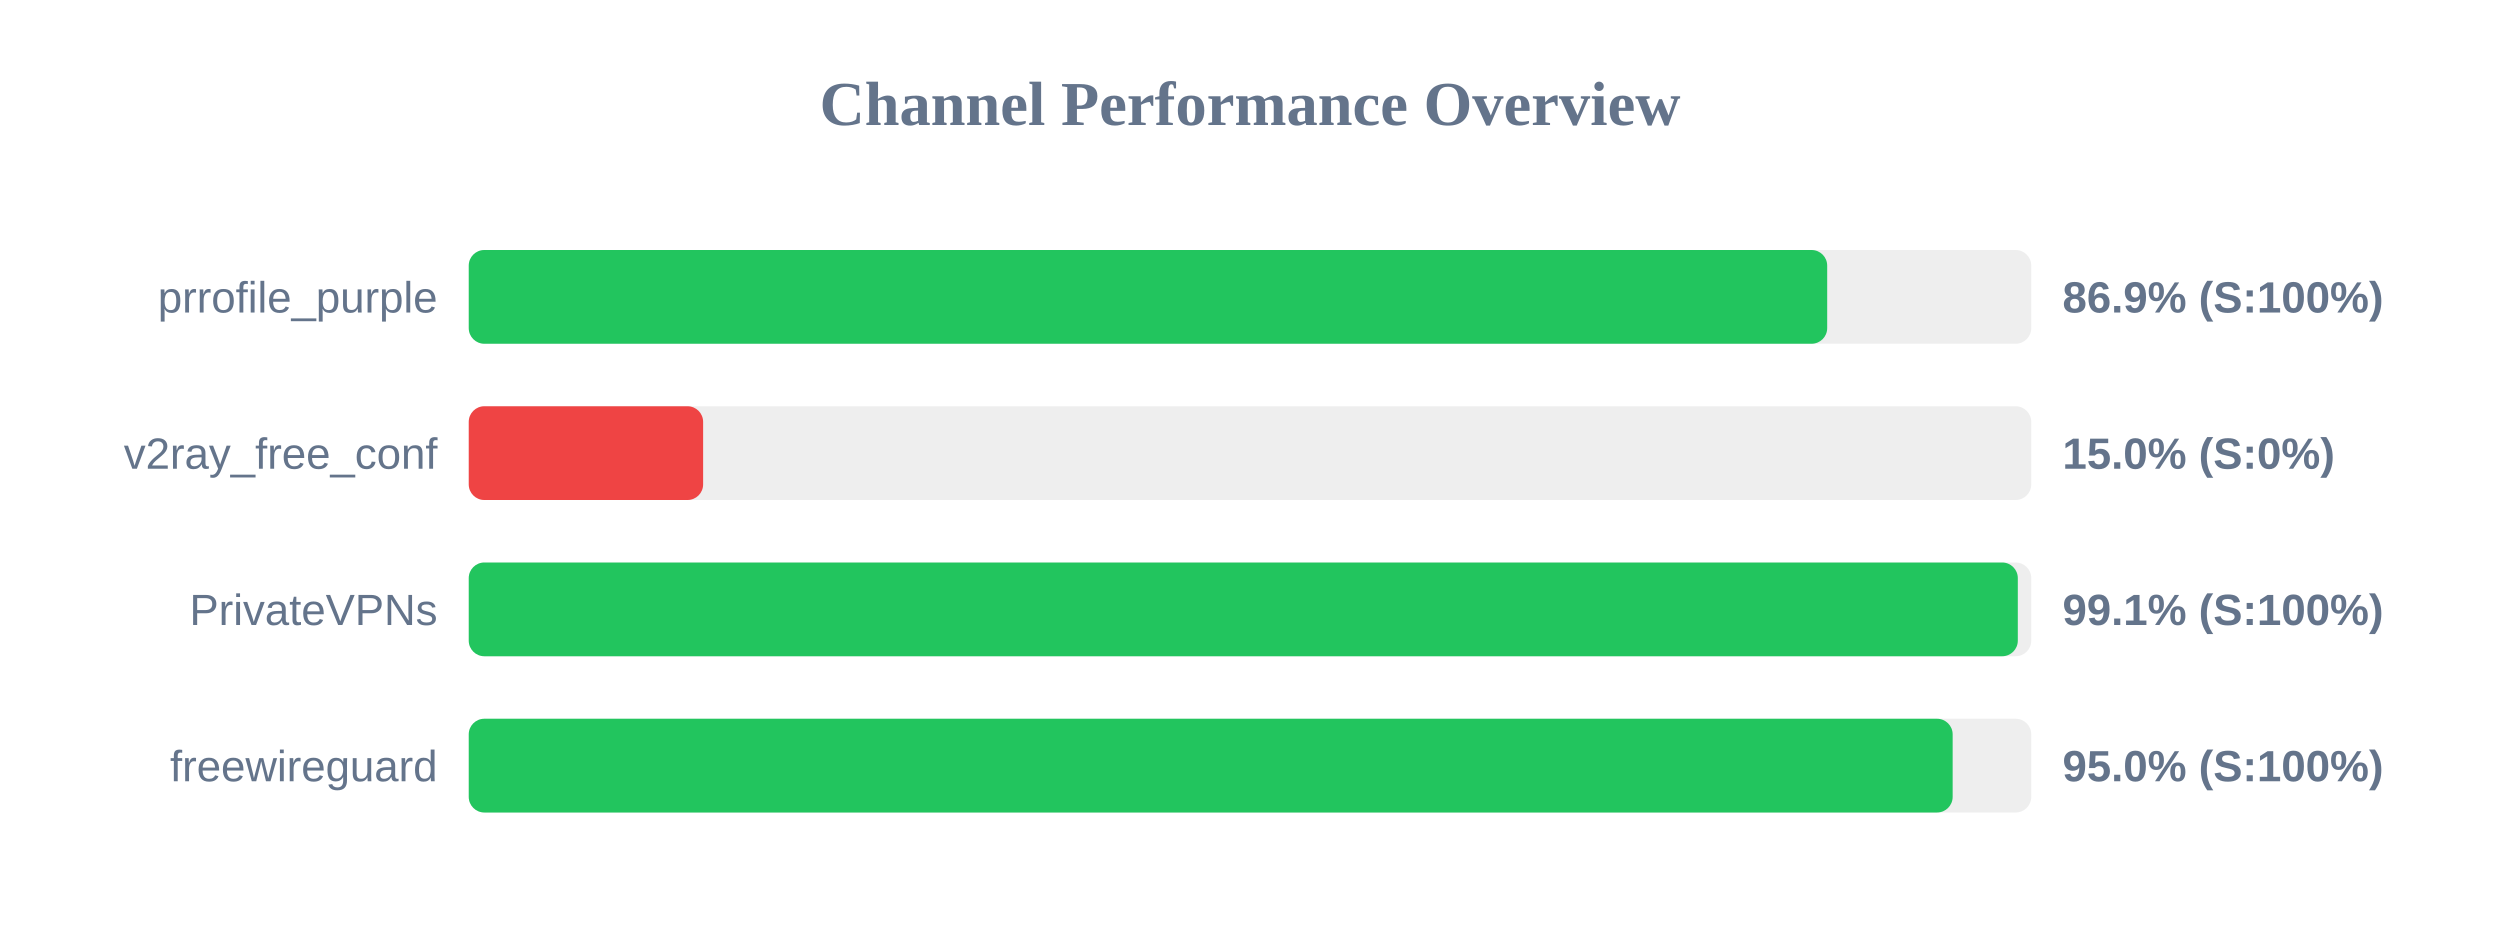
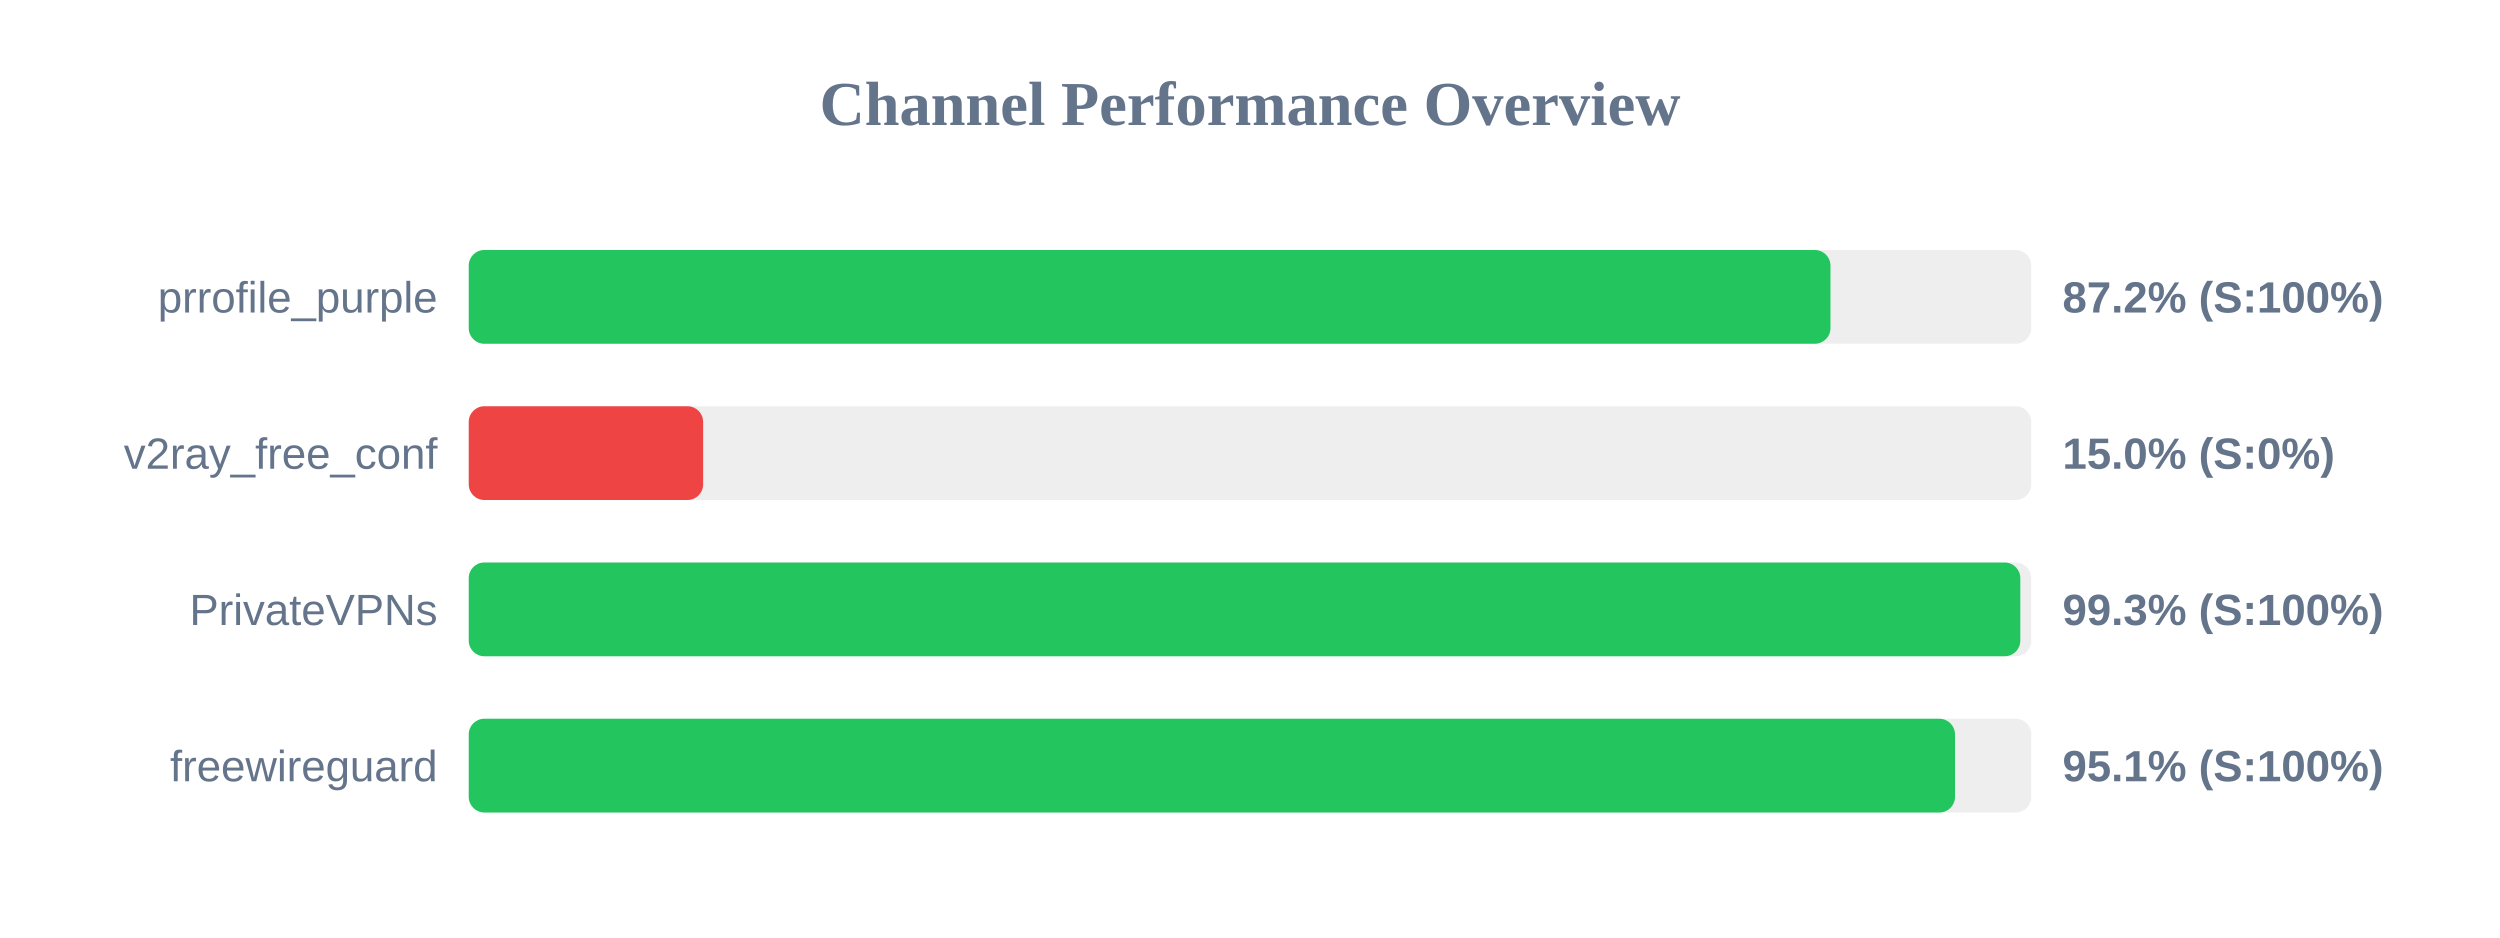
<svg xmlns="http://www.w3.org/2000/svg" width="800" height="300" version="1.1">
  <style>
        .row { font: 14px Arial; fill: #64748b; }
        .score { font: bold 14px Arial; fill: #64748b; }
    </style>
  <text x="400" y="40" text-anchor="middle" font-size="20px" font-weight="bold" fill="#64748b">Channel Performance Overview</text>
  <rect x="150" y="80" width="500" height="30" fill="#eee" rx="5" />
-   <rect x="150" y="80" width="434.7" height="30" fill="#22c55e" rx="5" />
+   <rect x="150" y="80" width="435.75" height="30" fill="#22c55e" rx="5" />
  <text x="140" y="100" text-anchor="end" class="row">prrofile_purple</text>
-   <text x="660" y="100" text-anchor="start" class="score">86.9% (S:100%)</text>
+   <text x="660" y="100" text-anchor="start" class="score">87.2% (S:100%)</text>
  <rect x="150" y="130" width="500" height="30" fill="#eee" rx="5" />
  <rect x="150" y="130" width="75.0" height="30" fill="#ef4444" rx="5" />
  <text x="140" y="150" text-anchor="end" class="row">v2ray_free_conf</text>
  <text x="660" y="150" text-anchor="start" class="score">15.0% (S:0%)</text>
  <rect x="150" y="180" width="500" height="30" fill="#eee" rx="5" />
-   <rect x="150" y="180" width="495.7" height="30" fill="#22c55e" rx="5" />
+   <rect x="150" y="180" width="496.5" height="30" fill="#22c55e" rx="5" />
  <text x="140" y="200" text-anchor="end" class="row">PrivateVPNs</text>
-   <text x="660" y="200" text-anchor="start" class="score">99.1% (S:100%)</text>
+   <text x="660" y="200" text-anchor="start" class="score">99.3% (S:100%)</text>
  <rect x="150" y="230" width="500" height="30" fill="#eee" rx="5" />
-   <rect x="150" y="230" width="474.85" height="30" fill="#22c55e" rx="5" />
+   <rect x="150" y="230" width="475.6" height="30" fill="#22c55e" rx="5" />
  <text x="140" y="250" text-anchor="end" class="row">freewireguard</text>
-   <text x="660" y="250" text-anchor="start" class="score">95.0% (S:100%)</text>
+   <text x="660" y="250" text-anchor="start" class="score">95.1% (S:100%)</text>
</svg>
